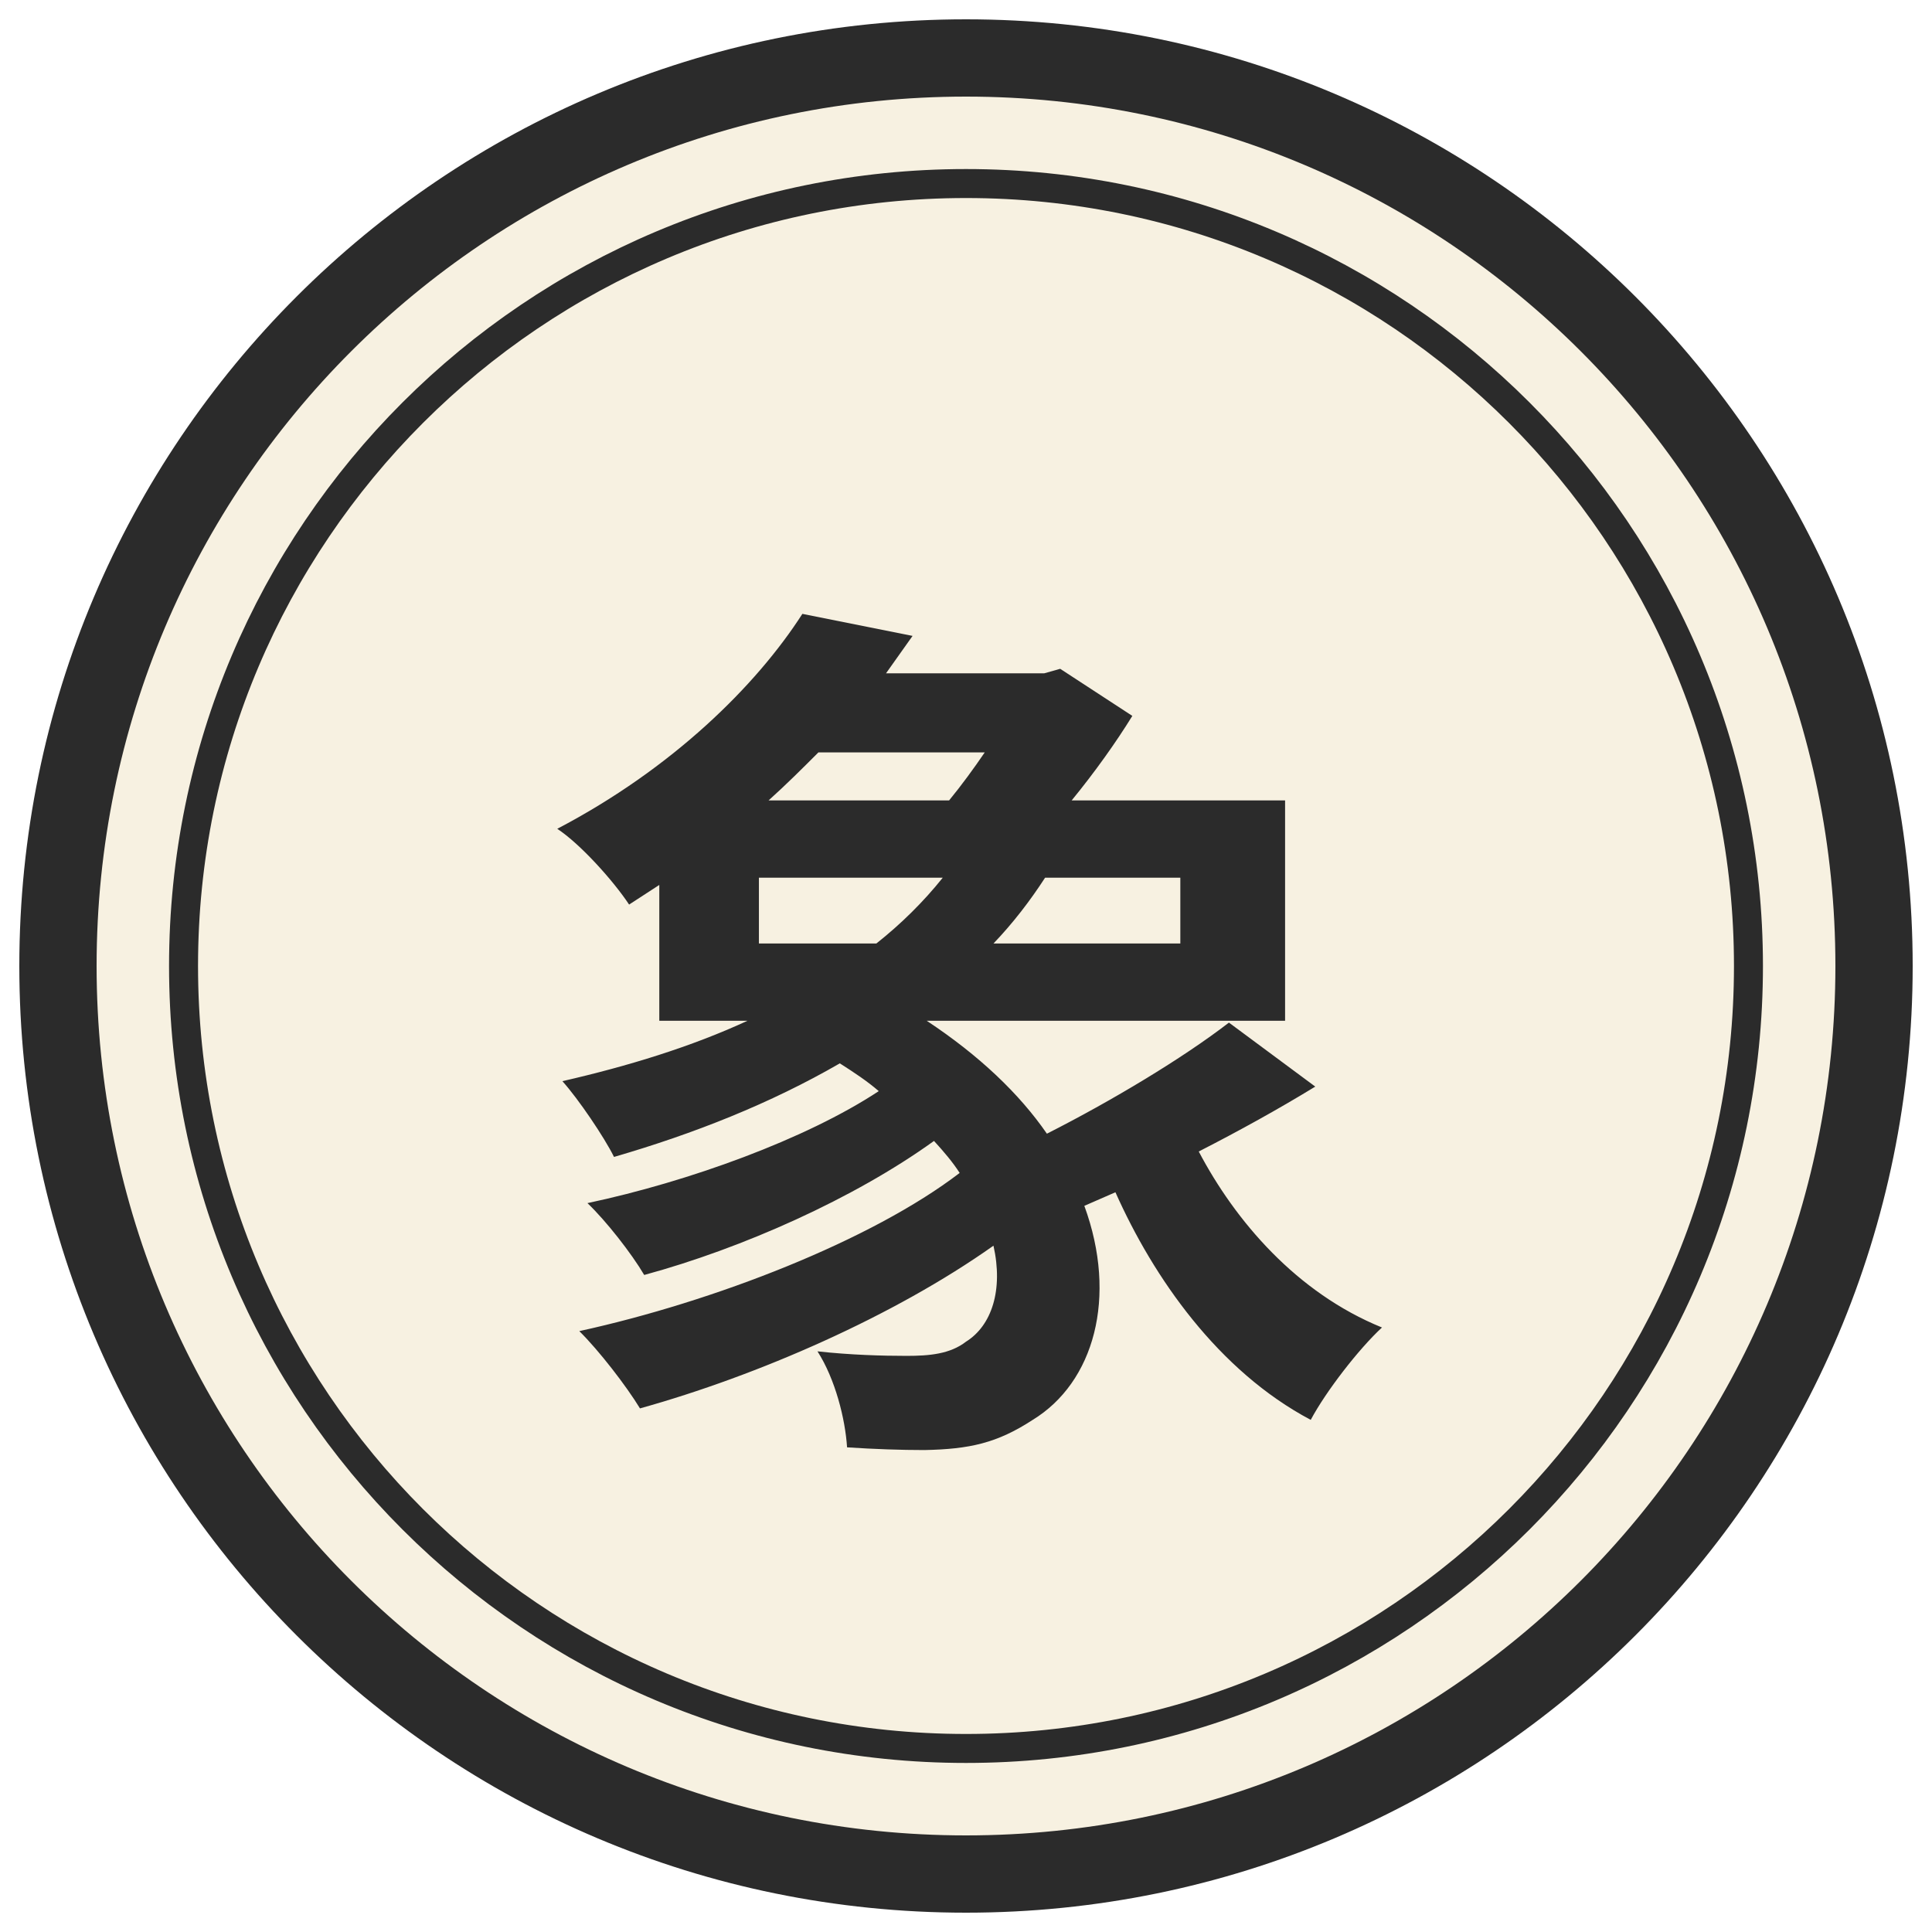
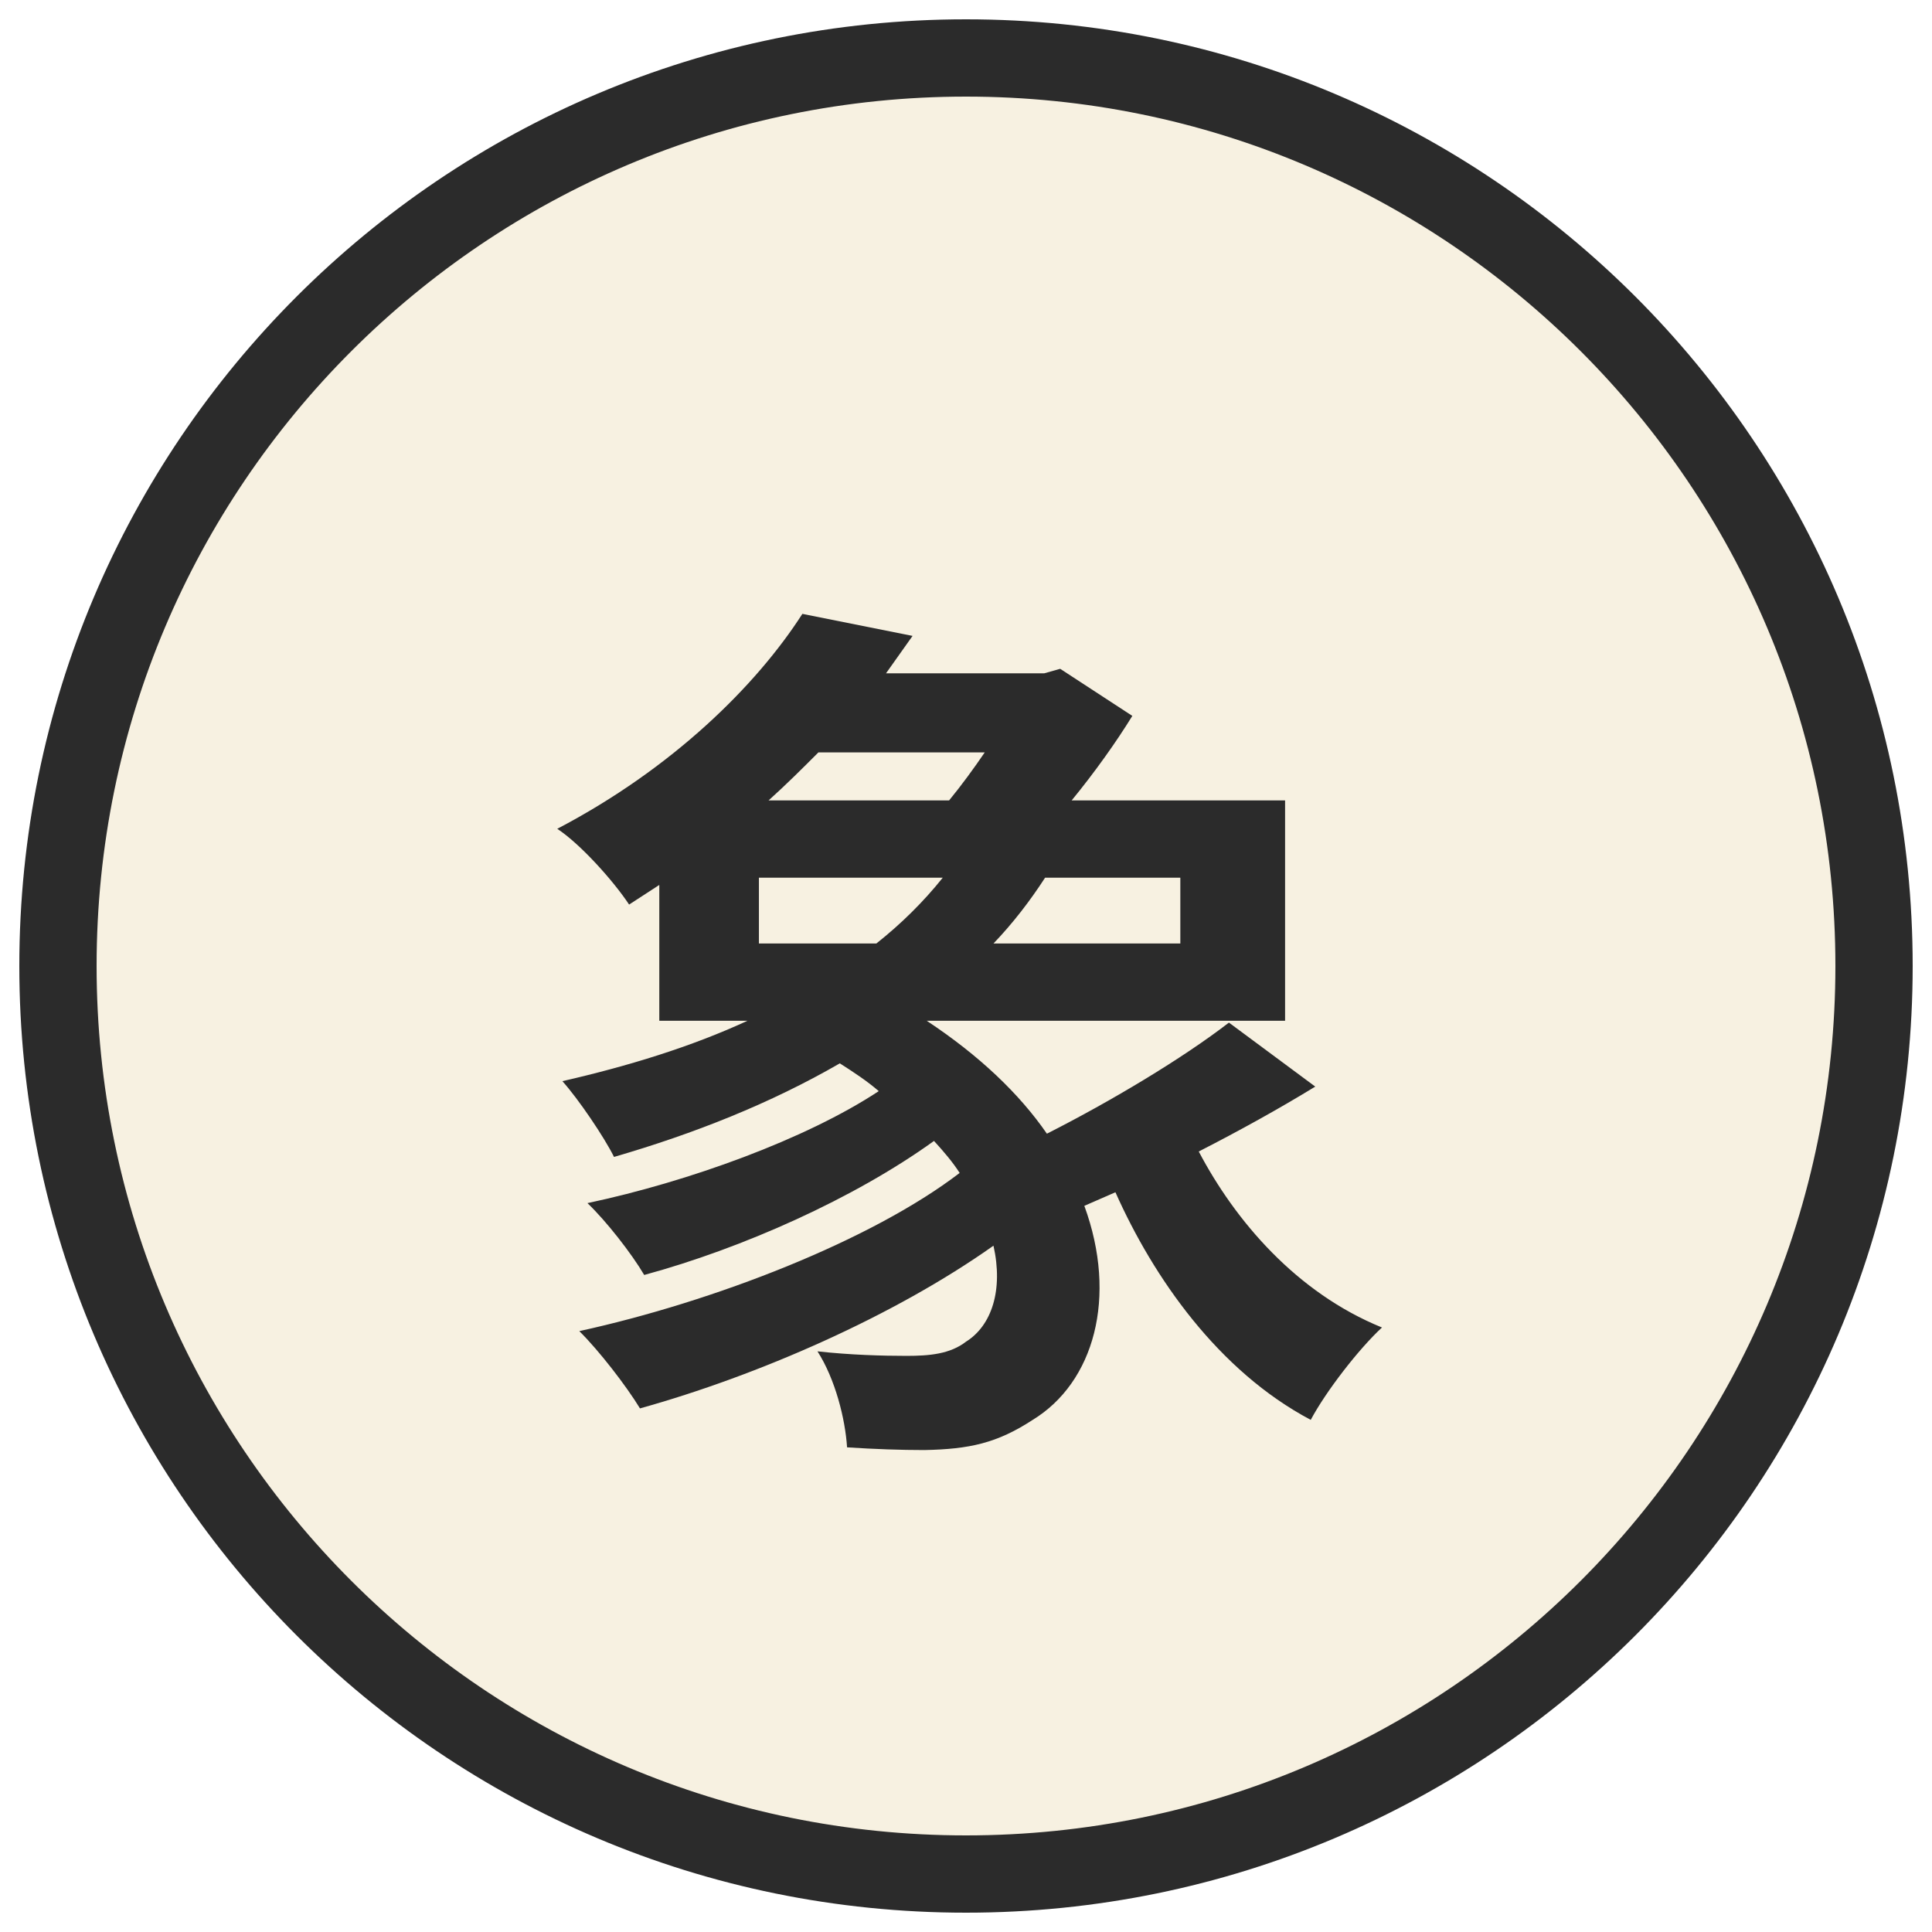
<svg xmlns="http://www.w3.org/2000/svg" viewBox="0 0 100 100" width="256" height="256">
  <circle cx="50" cy="50" r="47" fill="#f7f1e1" stroke="#2b2b2b" stroke-width="4" />
-   <circle cx="50" cy="50" r="40.5" fill="none" stroke="#2b2b2b" stroke-width="1.5" />
  <text x="50" y="51" font-family="Noto Sans CJK SC" font-weight="900" font-size="46" fill="#2b2b2b" text-anchor="middle" dominant-baseline="central">象</text>
</svg>
